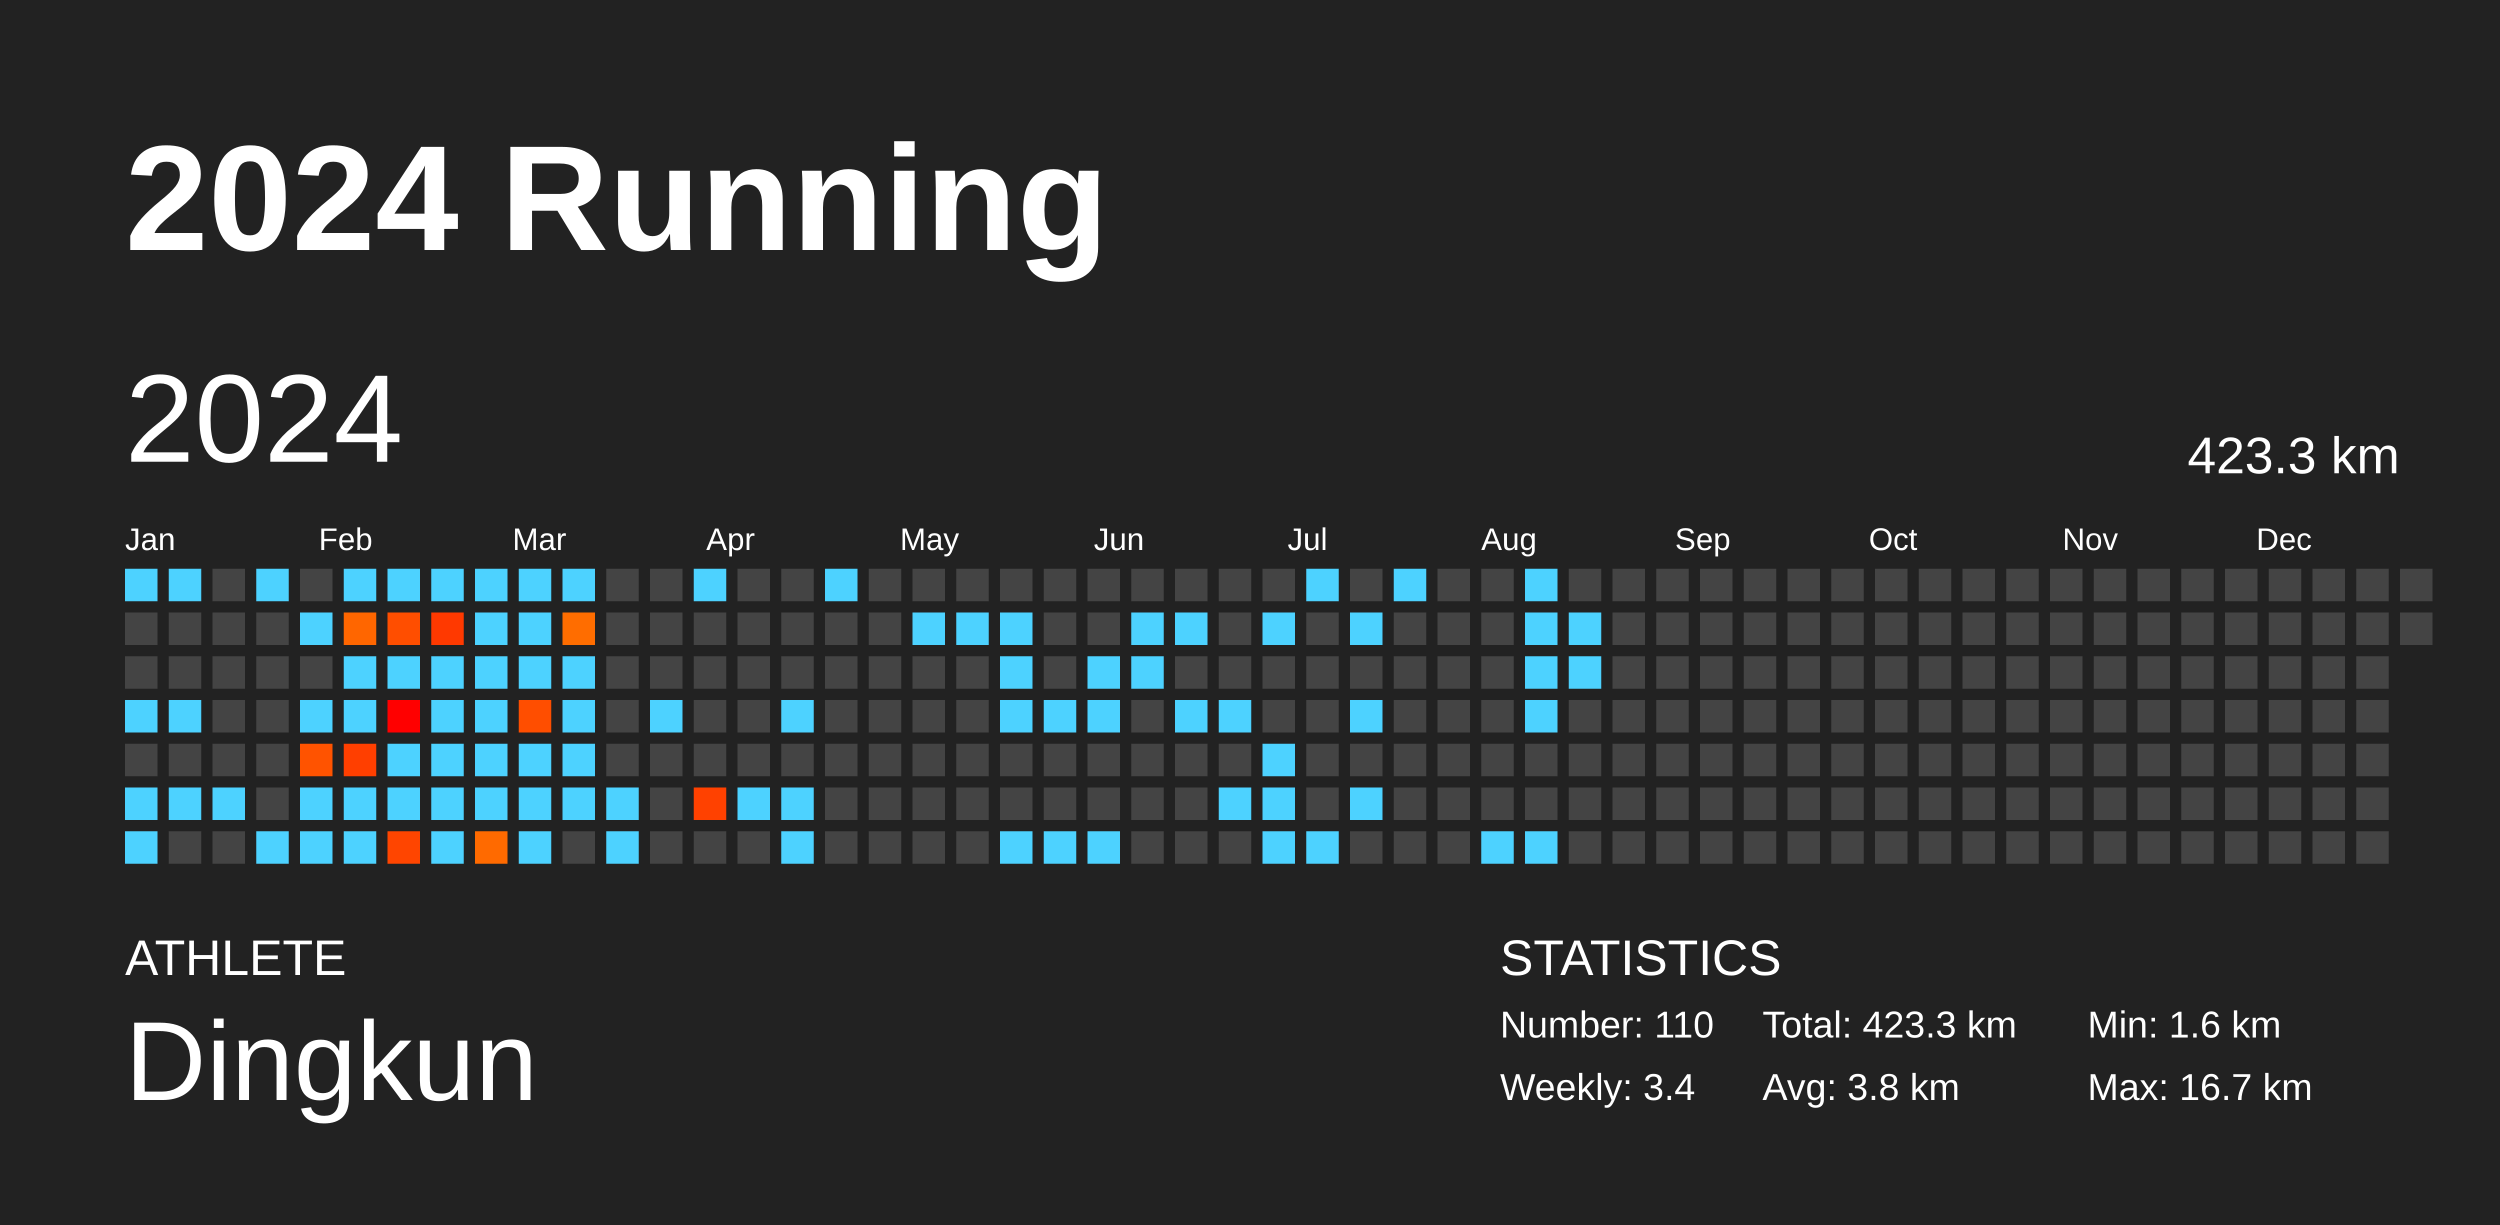
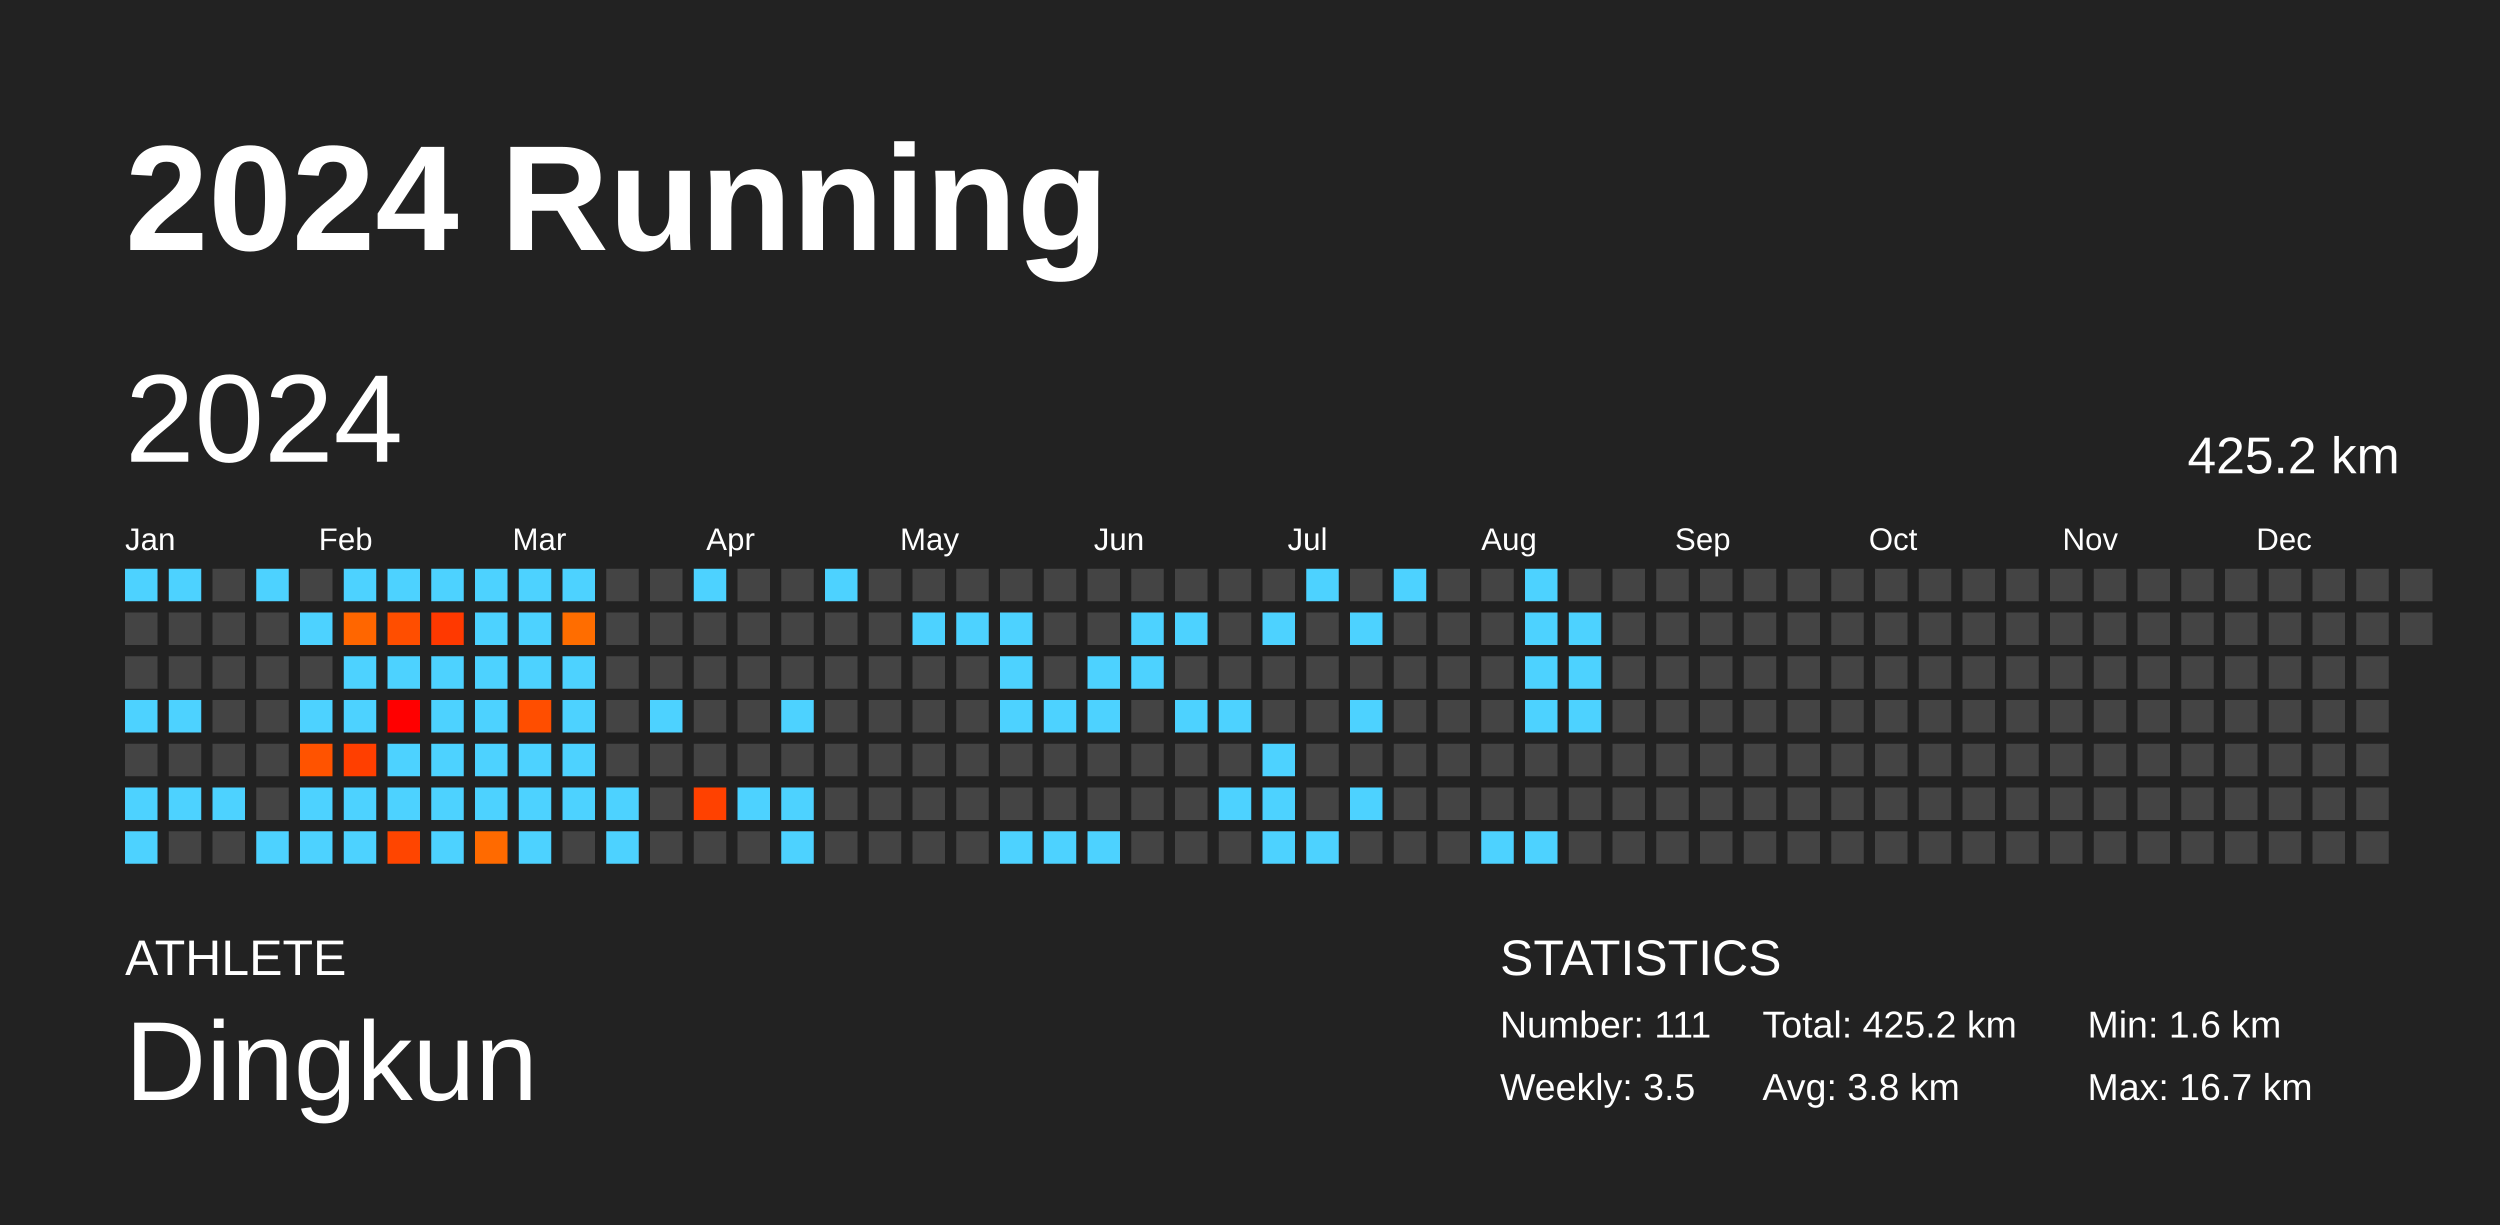
<svg xmlns="http://www.w3.org/2000/svg" baseProfile="full" height="98mm" version="1.1" viewBox="0,0,200,98" width="200mm">
  <defs />
  <rect fill="#222222" height="98" width="200" x="0" y="0" />
  <text fill="#FFFFFF" style="font-size:12px; font-family:Arial; font-weight:bold;" x="10" y="20">2024 Running</text>
  <text fill="#FFFFFF" style="font-size:4px; font-family:Arial" x="10" y="78">ATHLETE</text>
  <text fill="#FFFFFF" style="font-size:9px; font-family:Arial" x="10" y="88">Dingkun</text>
  <text fill="#FFFFFF" style="font-size:4px; font-family:Arial" x="120" y="78">STATISTICS</text>
-   <text fill="#FFFFFF" style="font-size:3px; font-family:Arial" x="120" y="83">Number: 110</text>
-   <text fill="#FFFFFF" style="font-size:3px; font-family:Arial" x="120" y="88">Weekly: 3.4</text>
-   <text fill="#FFFFFF" style="font-size:3px; font-family:Arial" x="141" y="83">Total: 423.3 km</text>
+   <text fill="#FFFFFF" style="font-size:3px; font-family:Arial" x="120" y="83">Number: 111</text>
+   <text fill="#FFFFFF" style="font-size:3px; font-family:Arial" x="120" y="88">Weekly: 3.5</text>
+   <text fill="#FFFFFF" style="font-size:3px; font-family:Arial" x="141" y="83">Total: 425.2 km</text>
  <text fill="#FFFFFF" style="font-size:3px; font-family:Arial" x="141" y="88">Avg: 3.8 km</text>
  <text fill="#FFFFFF" style="font-size:3px; font-family:Arial" x="167" y="83">Min: 1.6 km</text>
  <text fill="#FFFFFF" style="font-size:3px; font-family:Arial" x="167" y="88">Max: 16.7 km</text>
  <text dominant-baseline="hanging" fill="#FFFFFF" style="font-size:10.0px; font-family:Arial;" x="10" y="30">2024</text>
-   <text dominant-baseline="hanging" fill="#FFFFFF" style="font-size:4.125px; font-family:Arial;" x="175" y="35">423.3 km</text>
+   <text dominant-baseline="hanging" fill="#FFFFFF" style="font-size:4.125px; font-family:Arial;" x="175" y="35">425.2 km</text>
  <text fill="#FFFFFF" style="font-size:2.5px; font-family:Arial" x="10.0" y="44">Jan</text>
  <text fill="#FFFFFF" style="font-size:2.5px; font-family:Arial" x="25.5" y="44">Feb</text>
  <text fill="#FFFFFF" style="font-size:2.5px; font-family:Arial" x="41.0" y="44">Mar</text>
  <text fill="#FFFFFF" style="font-size:2.5px; font-family:Arial" x="56.5" y="44">Apr</text>
  <text fill="#FFFFFF" style="font-size:2.5px; font-family:Arial" x="72.0" y="44">May</text>
  <text fill="#FFFFFF" style="font-size:2.5px; font-family:Arial" x="87.5" y="44">Jun</text>
  <text fill="#FFFFFF" style="font-size:2.5px; font-family:Arial" x="103.0" y="44">Jul</text>
  <text fill="#FFFFFF" style="font-size:2.5px; font-family:Arial" x="118.5" y="44">Aug</text>
  <text fill="#FFFFFF" style="font-size:2.5px; font-family:Arial" x="134.0" y="44">Sep</text>
  <text fill="#FFFFFF" style="font-size:2.5px; font-family:Arial" x="149.5" y="44">Oct</text>
  <text fill="#FFFFFF" style="font-size:2.5px; font-family:Arial" x="165.0" y="44">Nov</text>
  <text fill="#FFFFFF" style="font-size:2.5px; font-family:Arial" x="180.5" y="44">Dec</text>
  <rect fill="#4dd2ff" height="2.6" width="2.6" x="10.0" y="45.5" />
  <rect fill="#444444" height="2.6" width="2.6" x="10.0" y="49.0" />
  <rect fill="#444444" height="2.6" width="2.6" x="10.0" y="52.5" />
  <rect fill="#4dd2ff" height="2.6" width="2.6" x="10.0" y="56.0" />
  <rect fill="#444444" height="2.6" width="2.6" x="10.0" y="59.5" />
  <rect fill="#4dd2ff" height="2.6" width="2.6" x="10.0" y="63.0" />
  <rect fill="#4dd2ff" height="2.6" width="2.6" x="10.0" y="66.5" />
  <rect fill="#4dd2ff" height="2.6" width="2.6" x="13.5" y="45.5" />
  <rect fill="#444444" height="2.6" width="2.6" x="13.5" y="49.0" />
  <rect fill="#444444" height="2.6" width="2.6" x="13.5" y="52.5" />
  <rect fill="#4dd2ff" height="2.6" width="2.6" x="13.5" y="56.0" />
  <rect fill="#444444" height="2.6" width="2.6" x="13.5" y="59.5" />
  <rect fill="#4dd2ff" height="2.6" width="2.6" x="13.5" y="63.0" />
  <rect fill="#444444" height="2.6" width="2.6" x="13.5" y="66.5" />
  <rect fill="#444444" height="2.6" width="2.6" x="17.0" y="45.5" />
  <rect fill="#444444" height="2.6" width="2.6" x="17.0" y="49.0" />
  <rect fill="#444444" height="2.6" width="2.6" x="17.0" y="52.5" />
  <rect fill="#444444" height="2.6" width="2.6" x="17.0" y="56.0" />
  <rect fill="#444444" height="2.6" width="2.6" x="17.0" y="59.5" />
  <rect fill="#4dd2ff" height="2.6" width="2.6" x="17.0" y="63.0" />
  <rect fill="#444444" height="2.6" width="2.6" x="17.0" y="66.5" />
  <rect fill="#4dd2ff" height="2.6" width="2.6" x="20.5" y="45.5" />
  <rect fill="#444444" height="2.6" width="2.6" x="20.5" y="49.0" />
  <rect fill="#444444" height="2.6" width="2.6" x="20.5" y="52.5" />
  <rect fill="#444444" height="2.6" width="2.6" x="20.5" y="56.0" />
  <rect fill="#444444" height="2.6" width="2.6" x="20.5" y="59.5" />
  <rect fill="#444444" height="2.6" width="2.6" x="20.5" y="63.0" />
  <rect fill="#4dd2ff" height="2.6" width="2.6" x="20.5" y="66.5" />
  <rect fill="#444444" height="2.6" width="2.6" x="24.0" y="45.5" />
  <rect fill="#4dd2ff" height="2.6" width="2.6" x="24.0" y="49.0" />
  <rect fill="#444444" height="2.6" width="2.6" x="24.0" y="52.5" />
  <rect fill="#4dd2ff" height="2.6" width="2.6" x="24.0" y="56.0" />
  <rect fill="#ff5300" height="2.6" width="2.6" x="24.0" y="59.5" />
  <rect fill="#4dd2ff" height="2.6" width="2.6" x="24.0" y="63.0" />
  <rect fill="#4dd2ff" height="2.6" width="2.6" x="24.0" y="66.5" />
  <rect fill="#4dd2ff" height="2.6" width="2.6" x="27.5" y="45.5" />
  <rect fill="#ff6600" height="2.6" width="2.6" x="27.5" y="49.0" />
  <rect fill="#4dd2ff" height="2.6" width="2.6" x="27.5" y="52.5" />
  <rect fill="#4dd2ff" height="2.6" width="2.6" x="27.5" y="56.0" />
  <rect fill="#ff3f00" height="2.6" width="2.6" x="27.5" y="59.5" />
  <rect fill="#4dd2ff" height="2.6" width="2.6" x="27.5" y="63.0" />
  <rect fill="#4dd2ff" height="2.6" width="2.6" x="27.5" y="66.5" />
  <rect fill="#4dd2ff" height="2.6" width="2.6" x="31.0" y="45.5" />
  <rect fill="#ff4e00" height="2.6" width="2.6" x="31.0" y="49.0" />
  <rect fill="#4dd2ff" height="2.6" width="2.6" x="31.0" y="52.5" />
  <rect fill="#ff0000" height="2.6" width="2.6" x="31.0" y="56.0" />
  <rect fill="#4dd2ff" height="2.6" width="2.6" x="31.0" y="59.5" />
  <rect fill="#4dd2ff" height="2.6" width="2.6" x="31.0" y="63.0" />
  <rect fill="#ff4500" height="2.6" width="2.6" x="31.0" y="66.5" />
  <rect fill="#4dd2ff" height="2.6" width="2.6" x="34.5" y="45.5" />
  <rect fill="#ff3900" height="2.6" width="2.6" x="34.5" y="49.0" />
  <rect fill="#4dd2ff" height="2.6" width="2.6" x="34.5" y="52.5" />
  <rect fill="#4dd2ff" height="2.6" width="2.6" x="34.5" y="56.0" />
  <rect fill="#4dd2ff" height="2.6" width="2.6" x="34.5" y="59.5" />
  <rect fill="#4dd2ff" height="2.6" width="2.6" x="34.5" y="63.0" />
  <rect fill="#4dd2ff" height="2.6" width="2.6" x="34.5" y="66.5" />
  <rect fill="#4dd2ff" height="2.6" width="2.6" x="38.0" y="45.5" />
  <rect fill="#4dd2ff" height="2.6" width="2.6" x="38.0" y="49.0" />
  <rect fill="#4dd2ff" height="2.6" width="2.6" x="38.0" y="52.5" />
  <rect fill="#4dd2ff" height="2.6" width="2.6" x="38.0" y="56.0" />
  <rect fill="#4dd2ff" height="2.6" width="2.6" x="38.0" y="59.5" />
  <rect fill="#4dd2ff" height="2.6" width="2.6" x="38.0" y="63.0" />
  <rect fill="#ff6a00" height="2.6" width="2.6" x="38.0" y="66.5" />
  <rect fill="#4dd2ff" height="2.6" width="2.6" x="41.5" y="45.5" />
  <rect fill="#4dd2ff" height="2.6" width="2.6" x="41.5" y="49.0" />
  <rect fill="#4dd2ff" height="2.6" width="2.6" x="41.5" y="52.5" />
  <rect fill="#ff4e00" height="2.6" width="2.6" x="41.5" y="56.0" />
  <rect fill="#4dd2ff" height="2.6" width="2.6" x="41.5" y="59.5" />
  <rect fill="#4dd2ff" height="2.6" width="2.6" x="41.5" y="63.0" />
  <rect fill="#4dd2ff" height="2.6" width="2.6" x="41.5" y="66.5" />
  <rect fill="#4dd2ff" height="2.6" width="2.6" x="45.0" y="45.5" />
  <rect fill="#ff6d00" height="2.6" width="2.6" x="45.0" y="49.0" />
  <rect fill="#4dd2ff" height="2.6" width="2.6" x="45.0" y="52.5" />
  <rect fill="#4dd2ff" height="2.6" width="2.6" x="45.0" y="56.0" />
  <rect fill="#4dd2ff" height="2.6" width="2.6" x="45.0" y="59.5" />
  <rect fill="#4dd2ff" height="2.6" width="2.6" x="45.0" y="63.0" />
  <rect fill="#444444" height="2.6" width="2.6" x="45.0" y="66.5" />
  <rect fill="#444444" height="2.6" width="2.6" x="48.5" y="45.5" />
  <rect fill="#444444" height="2.6" width="2.6" x="48.5" y="49.0" />
  <rect fill="#444444" height="2.6" width="2.6" x="48.5" y="52.5" />
  <rect fill="#444444" height="2.6" width="2.6" x="48.5" y="56.0" />
  <rect fill="#444444" height="2.6" width="2.6" x="48.5" y="59.5" />
  <rect fill="#4dd2ff" height="2.6" width="2.6" x="48.5" y="63.0" />
  <rect fill="#4dd2ff" height="2.6" width="2.6" x="48.5" y="66.5" />
  <rect fill="#444444" height="2.6" width="2.6" x="52.0" y="45.5" />
  <rect fill="#444444" height="2.6" width="2.6" x="52.0" y="49.0" />
  <rect fill="#444444" height="2.6" width="2.6" x="52.0" y="52.5" />
  <rect fill="#4dd2ff" height="2.6" width="2.6" x="52.0" y="56.0" />
  <rect fill="#444444" height="2.6" width="2.6" x="52.0" y="59.5" />
  <rect fill="#444444" height="2.6" width="2.6" x="52.0" y="63.0" />
  <rect fill="#444444" height="2.6" width="2.6" x="52.0" y="66.5" />
  <rect fill="#4dd2ff" height="2.6" width="2.6" x="55.5" y="45.5" />
  <rect fill="#444444" height="2.6" width="2.6" x="55.5" y="49.0" />
  <rect fill="#444444" height="2.6" width="2.6" x="55.5" y="52.5" />
  <rect fill="#444444" height="2.6" width="2.6" x="55.5" y="56.0" />
  <rect fill="#444444" height="2.6" width="2.6" x="55.5" y="59.5" />
  <rect fill="#ff4100" height="2.6" width="2.6" x="55.5" y="63.0" />
  <rect fill="#444444" height="2.6" width="2.6" x="55.5" y="66.5" />
  <rect fill="#444444" height="2.6" width="2.6" x="59.0" y="45.5" />
  <rect fill="#444444" height="2.6" width="2.6" x="59.0" y="49.0" />
  <rect fill="#444444" height="2.6" width="2.6" x="59.0" y="52.5" />
  <rect fill="#444444" height="2.6" width="2.6" x="59.0" y="56.0" />
  <rect fill="#444444" height="2.6" width="2.6" x="59.0" y="59.5" />
  <rect fill="#4dd2ff" height="2.6" width="2.6" x="59.0" y="63.0" />
  <rect fill="#444444" height="2.6" width="2.6" x="59.0" y="66.5" />
  <rect fill="#444444" height="2.6" width="2.6" x="62.5" y="45.5" />
  <rect fill="#444444" height="2.6" width="2.6" x="62.5" y="49.0" />
  <rect fill="#444444" height="2.6" width="2.6" x="62.5" y="52.5" />
  <rect fill="#4dd2ff" height="2.6" width="2.6" x="62.5" y="56.0" />
  <rect fill="#444444" height="2.6" width="2.6" x="62.5" y="59.5" />
  <rect fill="#4dd2ff" height="2.6" width="2.6" x="62.5" y="63.0" />
  <rect fill="#4dd2ff" height="2.6" width="2.6" x="62.5" y="66.5" />
  <rect fill="#4dd2ff" height="2.6" width="2.6" x="66.0" y="45.5" />
  <rect fill="#444444" height="2.6" width="2.6" x="66.0" y="49.0" />
  <rect fill="#444444" height="2.6" width="2.6" x="66.0" y="52.5" />
  <rect fill="#444444" height="2.6" width="2.6" x="66.0" y="56.0" />
  <rect fill="#444444" height="2.6" width="2.6" x="66.0" y="59.5" />
  <rect fill="#444444" height="2.6" width="2.6" x="66.0" y="63.0" />
  <rect fill="#444444" height="2.6" width="2.6" x="66.0" y="66.5" />
  <rect fill="#444444" height="2.6" width="2.6" x="69.5" y="45.5" />
  <rect fill="#444444" height="2.6" width="2.6" x="69.5" y="49.0" />
  <rect fill="#444444" height="2.6" width="2.6" x="69.5" y="52.5" />
  <rect fill="#444444" height="2.6" width="2.6" x="69.5" y="56.0" />
  <rect fill="#444444" height="2.6" width="2.6" x="69.5" y="59.5" />
  <rect fill="#444444" height="2.6" width="2.6" x="69.5" y="63.0" />
  <rect fill="#444444" height="2.6" width="2.6" x="69.5" y="66.5" />
  <rect fill="#444444" height="2.6" width="2.6" x="73.0" y="45.5" />
  <rect fill="#4dd2ff" height="2.6" width="2.6" x="73.0" y="49.0" />
  <rect fill="#444444" height="2.6" width="2.6" x="73.0" y="52.5" />
  <rect fill="#444444" height="2.6" width="2.6" x="73.0" y="56.0" />
  <rect fill="#444444" height="2.6" width="2.6" x="73.0" y="59.5" />
  <rect fill="#444444" height="2.6" width="2.6" x="73.0" y="63.0" />
  <rect fill="#444444" height="2.6" width="2.6" x="73.0" y="66.5" />
  <rect fill="#444444" height="2.6" width="2.6" x="76.5" y="45.5" />
  <rect fill="#4dd2ff" height="2.6" width="2.6" x="76.5" y="49.0" />
  <rect fill="#444444" height="2.6" width="2.6" x="76.5" y="52.5" />
  <rect fill="#444444" height="2.6" width="2.6" x="76.5" y="56.0" />
  <rect fill="#444444" height="2.6" width="2.6" x="76.5" y="59.5" />
  <rect fill="#444444" height="2.6" width="2.6" x="76.5" y="63.0" />
  <rect fill="#444444" height="2.6" width="2.6" x="76.5" y="66.5" />
  <rect fill="#444444" height="2.6" width="2.6" x="80.0" y="45.5" />
  <rect fill="#4dd2ff" height="2.6" width="2.6" x="80.0" y="49.0" />
  <rect fill="#4dd2ff" height="2.6" width="2.6" x="80.0" y="52.5" />
  <rect fill="#4dd2ff" height="2.6" width="2.6" x="80.0" y="56.0" />
  <rect fill="#444444" height="2.6" width="2.6" x="80.0" y="59.5" />
  <rect fill="#444444" height="2.6" width="2.6" x="80.0" y="63.0" />
  <rect fill="#4dd2ff" height="2.6" width="2.6" x="80.0" y="66.5" />
  <rect fill="#444444" height="2.6" width="2.6" x="83.5" y="45.5" />
  <rect fill="#444444" height="2.6" width="2.6" x="83.5" y="49.0" />
  <rect fill="#444444" height="2.6" width="2.6" x="83.5" y="52.5" />
  <rect fill="#4dd2ff" height="2.6" width="2.6" x="83.5" y="56.0" />
  <rect fill="#444444" height="2.6" width="2.6" x="83.5" y="59.5" />
  <rect fill="#444444" height="2.6" width="2.6" x="83.5" y="63.0" />
  <rect fill="#4dd2ff" height="2.6" width="2.6" x="83.5" y="66.5" />
  <rect fill="#444444" height="2.6" width="2.6" x="87.0" y="45.5" />
  <rect fill="#444444" height="2.6" width="2.6" x="87.0" y="49.0" />
  <rect fill="#4dd2ff" height="2.6" width="2.6" x="87.0" y="52.5" />
  <rect fill="#4dd2ff" height="2.6" width="2.6" x="87.0" y="56.0" />
  <rect fill="#444444" height="2.6" width="2.6" x="87.0" y="59.5" />
  <rect fill="#444444" height="2.6" width="2.6" x="87.0" y="63.0" />
  <rect fill="#4dd2ff" height="2.6" width="2.6" x="87.0" y="66.5" />
  <rect fill="#444444" height="2.6" width="2.6" x="90.5" y="45.5" />
  <rect fill="#4dd2ff" height="2.6" width="2.6" x="90.5" y="49.0" />
  <rect fill="#4dd2ff" height="2.6" width="2.6" x="90.5" y="52.5" />
  <rect fill="#444444" height="2.6" width="2.6" x="90.5" y="56.0" />
  <rect fill="#444444" height="2.6" width="2.6" x="90.5" y="59.5" />
  <rect fill="#444444" height="2.6" width="2.6" x="90.5" y="63.0" />
  <rect fill="#444444" height="2.6" width="2.6" x="90.5" y="66.5" />
  <rect fill="#444444" height="2.6" width="2.6" x="94.0" y="45.5" />
  <rect fill="#4dd2ff" height="2.6" width="2.6" x="94.0" y="49.0" />
  <rect fill="#444444" height="2.6" width="2.6" x="94.0" y="52.5" />
  <rect fill="#4dd2ff" height="2.6" width="2.6" x="94.0" y="56.0" />
  <rect fill="#444444" height="2.6" width="2.6" x="94.0" y="59.5" />
  <rect fill="#444444" height="2.6" width="2.6" x="94.0" y="63.0" />
  <rect fill="#444444" height="2.6" width="2.6" x="94.0" y="66.5" />
  <rect fill="#444444" height="2.6" width="2.6" x="97.5" y="45.5" />
  <rect fill="#444444" height="2.6" width="2.6" x="97.5" y="49.0" />
  <rect fill="#444444" height="2.6" width="2.6" x="97.5" y="52.5" />
  <rect fill="#4dd2ff" height="2.6" width="2.6" x="97.5" y="56.0" />
  <rect fill="#444444" height="2.6" width="2.6" x="97.5" y="59.5" />
  <rect fill="#4dd2ff" height="2.6" width="2.6" x="97.5" y="63.0" />
  <rect fill="#444444" height="2.6" width="2.6" x="97.5" y="66.5" />
  <rect fill="#444444" height="2.6" width="2.6" x="101.0" y="45.5" />
  <rect fill="#4dd2ff" height="2.6" width="2.6" x="101.0" y="49.0" />
  <rect fill="#444444" height="2.6" width="2.6" x="101.0" y="52.5" />
  <rect fill="#444444" height="2.6" width="2.6" x="101.0" y="56.0" />
  <rect fill="#4dd2ff" height="2.6" width="2.6" x="101.0" y="59.5" />
  <rect fill="#4dd2ff" height="2.6" width="2.6" x="101.0" y="63.0" />
  <rect fill="#4dd2ff" height="2.6" width="2.6" x="101.0" y="66.5" />
  <rect fill="#4dd2ff" height="2.6" width="2.6" x="104.5" y="45.5" />
  <rect fill="#444444" height="2.6" width="2.6" x="104.5" y="49.0" />
  <rect fill="#444444" height="2.6" width="2.6" x="104.5" y="52.5" />
  <rect fill="#444444" height="2.6" width="2.6" x="104.5" y="56.0" />
  <rect fill="#444444" height="2.6" width="2.6" x="104.5" y="59.5" />
  <rect fill="#444444" height="2.6" width="2.6" x="104.5" y="63.0" />
  <rect fill="#4dd2ff" height="2.6" width="2.6" x="104.5" y="66.5" />
  <rect fill="#444444" height="2.6" width="2.6" x="108.0" y="45.5" />
  <rect fill="#4dd2ff" height="2.6" width="2.6" x="108.0" y="49.0" />
  <rect fill="#444444" height="2.6" width="2.6" x="108.0" y="52.5" />
  <rect fill="#4dd2ff" height="2.6" width="2.6" x="108.0" y="56.0" />
  <rect fill="#444444" height="2.6" width="2.6" x="108.0" y="59.5" />
  <rect fill="#4dd2ff" height="2.6" width="2.6" x="108.0" y="63.0" />
  <rect fill="#444444" height="2.6" width="2.6" x="108.0" y="66.5" />
  <rect fill="#4dd2ff" height="2.6" width="2.6" x="111.5" y="45.5" />
  <rect fill="#444444" height="2.6" width="2.6" x="111.5" y="49.0" />
  <rect fill="#444444" height="2.6" width="2.6" x="111.5" y="52.5" />
  <rect fill="#444444" height="2.6" width="2.6" x="111.5" y="56.0" />
  <rect fill="#444444" height="2.6" width="2.6" x="111.5" y="59.5" />
  <rect fill="#444444" height="2.6" width="2.6" x="111.5" y="63.0" />
  <rect fill="#444444" height="2.6" width="2.6" x="111.5" y="66.5" />
  <rect fill="#444444" height="2.6" width="2.6" x="115.0" y="45.5" />
  <rect fill="#444444" height="2.6" width="2.6" x="115.0" y="49.0" />
  <rect fill="#444444" height="2.6" width="2.6" x="115.0" y="52.5" />
  <rect fill="#444444" height="2.6" width="2.6" x="115.0" y="56.0" />
  <rect fill="#444444" height="2.6" width="2.6" x="115.0" y="59.5" />
  <rect fill="#444444" height="2.6" width="2.6" x="115.0" y="63.0" />
  <rect fill="#444444" height="2.6" width="2.6" x="115.0" y="66.5" />
  <rect fill="#444444" height="2.6" width="2.6" x="118.5" y="45.5" />
  <rect fill="#444444" height="2.6" width="2.6" x="118.5" y="49.0" />
  <rect fill="#444444" height="2.6" width="2.6" x="118.5" y="52.5" />
  <rect fill="#444444" height="2.6" width="2.6" x="118.5" y="56.0" />
  <rect fill="#444444" height="2.6" width="2.6" x="118.5" y="59.5" />
  <rect fill="#444444" height="2.6" width="2.6" x="118.5" y="63.0" />
  <rect fill="#4dd2ff" height="2.6" width="2.6" x="118.5" y="66.5" />
  <rect fill="#4dd2ff" height="2.6" width="2.6" x="122.0" y="45.5" />
  <rect fill="#4dd2ff" height="2.6" width="2.6" x="122.0" y="49.0" />
  <rect fill="#4dd2ff" height="2.6" width="2.6" x="122.0" y="52.5" />
  <rect fill="#4dd2ff" height="2.6" width="2.6" x="122.0" y="56.0" />
  <rect fill="#444444" height="2.6" width="2.6" x="122.0" y="59.5" />
  <rect fill="#444444" height="2.6" width="2.6" x="122.0" y="63.0" />
  <rect fill="#4dd2ff" height="2.6" width="2.6" x="122.0" y="66.5" />
  <rect fill="#444444" height="2.6" width="2.6" x="125.5" y="45.5" />
  <rect fill="#4dd2ff" height="2.6" width="2.6" x="125.5" y="49.0" />
  <rect fill="#4dd2ff" height="2.6" width="2.6" x="125.5" y="52.5" />
-   <rect fill="#444444" height="2.6" width="2.6" x="125.5" y="56.0" />
+   <rect fill="#4dd2ff" height="2.6" width="2.6" x="125.5" y="56.0" />
  <rect fill="#444444" height="2.6" width="2.6" x="125.5" y="59.5" />
  <rect fill="#444444" height="2.6" width="2.6" x="125.5" y="63.0" />
  <rect fill="#444444" height="2.6" width="2.6" x="125.5" y="66.5" />
  <rect fill="#444444" height="2.6" width="2.6" x="129.0" y="45.5" />
  <rect fill="#444444" height="2.6" width="2.6" x="129.0" y="49.0" />
  <rect fill="#444444" height="2.6" width="2.6" x="129.0" y="52.5" />
  <rect fill="#444444" height="2.6" width="2.6" x="129.0" y="56.0" />
  <rect fill="#444444" height="2.6" width="2.6" x="129.0" y="59.5" />
  <rect fill="#444444" height="2.6" width="2.6" x="129.0" y="63.0" />
  <rect fill="#444444" height="2.6" width="2.6" x="129.0" y="66.5" />
  <rect fill="#444444" height="2.6" width="2.6" x="132.5" y="45.5" />
  <rect fill="#444444" height="2.6" width="2.6" x="132.5" y="49.0" />
  <rect fill="#444444" height="2.6" width="2.6" x="132.5" y="52.5" />
  <rect fill="#444444" height="2.6" width="2.6" x="132.5" y="56.0" />
  <rect fill="#444444" height="2.6" width="2.6" x="132.5" y="59.5" />
  <rect fill="#444444" height="2.6" width="2.6" x="132.5" y="63.0" />
  <rect fill="#444444" height="2.6" width="2.6" x="132.5" y="66.5" />
  <rect fill="#444444" height="2.6" width="2.6" x="136.0" y="45.5" />
  <rect fill="#444444" height="2.6" width="2.6" x="136.0" y="49.0" />
  <rect fill="#444444" height="2.6" width="2.6" x="136.0" y="52.5" />
  <rect fill="#444444" height="2.6" width="2.6" x="136.0" y="56.0" />
  <rect fill="#444444" height="2.6" width="2.6" x="136.0" y="59.5" />
  <rect fill="#444444" height="2.6" width="2.6" x="136.0" y="63.0" />
  <rect fill="#444444" height="2.6" width="2.6" x="136.0" y="66.5" />
  <rect fill="#444444" height="2.6" width="2.6" x="139.5" y="45.5" />
  <rect fill="#444444" height="2.6" width="2.6" x="139.5" y="49.0" />
  <rect fill="#444444" height="2.6" width="2.6" x="139.5" y="52.5" />
  <rect fill="#444444" height="2.6" width="2.6" x="139.5" y="56.0" />
  <rect fill="#444444" height="2.6" width="2.6" x="139.5" y="59.5" />
  <rect fill="#444444" height="2.6" width="2.6" x="139.5" y="63.0" />
  <rect fill="#444444" height="2.6" width="2.6" x="139.5" y="66.5" />
  <rect fill="#444444" height="2.6" width="2.6" x="143.0" y="45.5" />
  <rect fill="#444444" height="2.6" width="2.6" x="143.0" y="49.0" />
  <rect fill="#444444" height="2.6" width="2.6" x="143.0" y="52.5" />
  <rect fill="#444444" height="2.6" width="2.6" x="143.0" y="56.0" />
  <rect fill="#444444" height="2.6" width="2.6" x="143.0" y="59.5" />
  <rect fill="#444444" height="2.6" width="2.6" x="143.0" y="63.0" />
  <rect fill="#444444" height="2.6" width="2.6" x="143.0" y="66.5" />
  <rect fill="#444444" height="2.6" width="2.6" x="146.5" y="45.5" />
  <rect fill="#444444" height="2.6" width="2.6" x="146.5" y="49.0" />
  <rect fill="#444444" height="2.6" width="2.6" x="146.5" y="52.5" />
  <rect fill="#444444" height="2.6" width="2.6" x="146.5" y="56.0" />
  <rect fill="#444444" height="2.6" width="2.6" x="146.5" y="59.5" />
  <rect fill="#444444" height="2.6" width="2.6" x="146.5" y="63.0" />
  <rect fill="#444444" height="2.6" width="2.6" x="146.5" y="66.5" />
  <rect fill="#444444" height="2.6" width="2.6" x="150.0" y="45.5" />
  <rect fill="#444444" height="2.6" width="2.6" x="150.0" y="49.0" />
  <rect fill="#444444" height="2.6" width="2.6" x="150.0" y="52.5" />
  <rect fill="#444444" height="2.6" width="2.6" x="150.0" y="56.0" />
  <rect fill="#444444" height="2.6" width="2.6" x="150.0" y="59.5" />
  <rect fill="#444444" height="2.6" width="2.6" x="150.0" y="63.0" />
  <rect fill="#444444" height="2.6" width="2.6" x="150.0" y="66.5" />
  <rect fill="#444444" height="2.6" width="2.6" x="153.5" y="45.5" />
  <rect fill="#444444" height="2.6" width="2.6" x="153.5" y="49.0" />
  <rect fill="#444444" height="2.6" width="2.6" x="153.5" y="52.5" />
  <rect fill="#444444" height="2.6" width="2.6" x="153.5" y="56.0" />
  <rect fill="#444444" height="2.6" width="2.6" x="153.5" y="59.5" />
  <rect fill="#444444" height="2.6" width="2.6" x="153.5" y="63.0" />
  <rect fill="#444444" height="2.6" width="2.6" x="153.5" y="66.5" />
  <rect fill="#444444" height="2.6" width="2.6" x="157.0" y="45.5" />
  <rect fill="#444444" height="2.6" width="2.6" x="157.0" y="49.0" />
  <rect fill="#444444" height="2.6" width="2.6" x="157.0" y="52.5" />
  <rect fill="#444444" height="2.6" width="2.6" x="157.0" y="56.0" />
  <rect fill="#444444" height="2.6" width="2.6" x="157.0" y="59.5" />
  <rect fill="#444444" height="2.6" width="2.6" x="157.0" y="63.0" />
  <rect fill="#444444" height="2.6" width="2.6" x="157.0" y="66.5" />
  <rect fill="#444444" height="2.6" width="2.6" x="160.5" y="45.5" />
  <rect fill="#444444" height="2.6" width="2.6" x="160.5" y="49.0" />
  <rect fill="#444444" height="2.6" width="2.6" x="160.5" y="52.5" />
  <rect fill="#444444" height="2.6" width="2.6" x="160.5" y="56.0" />
  <rect fill="#444444" height="2.6" width="2.6" x="160.5" y="59.5" />
  <rect fill="#444444" height="2.6" width="2.6" x="160.5" y="63.0" />
  <rect fill="#444444" height="2.6" width="2.6" x="160.5" y="66.5" />
  <rect fill="#444444" height="2.6" width="2.6" x="164.0" y="45.5" />
  <rect fill="#444444" height="2.6" width="2.6" x="164.0" y="49.0" />
  <rect fill="#444444" height="2.6" width="2.6" x="164.0" y="52.5" />
  <rect fill="#444444" height="2.6" width="2.6" x="164.0" y="56.0" />
  <rect fill="#444444" height="2.6" width="2.6" x="164.0" y="59.5" />
  <rect fill="#444444" height="2.6" width="2.6" x="164.0" y="63.0" />
  <rect fill="#444444" height="2.6" width="2.6" x="164.0" y="66.5" />
  <rect fill="#444444" height="2.6" width="2.6" x="167.5" y="45.5" />
  <rect fill="#444444" height="2.6" width="2.6" x="167.5" y="49.0" />
  <rect fill="#444444" height="2.6" width="2.6" x="167.5" y="52.5" />
  <rect fill="#444444" height="2.6" width="2.6" x="167.5" y="56.0" />
  <rect fill="#444444" height="2.6" width="2.6" x="167.5" y="59.5" />
  <rect fill="#444444" height="2.6" width="2.6" x="167.5" y="63.0" />
  <rect fill="#444444" height="2.6" width="2.6" x="167.5" y="66.5" />
  <rect fill="#444444" height="2.6" width="2.6" x="171.0" y="45.5" />
  <rect fill="#444444" height="2.6" width="2.6" x="171.0" y="49.0" />
  <rect fill="#444444" height="2.6" width="2.6" x="171.0" y="52.5" />
  <rect fill="#444444" height="2.6" width="2.6" x="171.0" y="56.0" />
  <rect fill="#444444" height="2.6" width="2.6" x="171.0" y="59.5" />
  <rect fill="#444444" height="2.6" width="2.6" x="171.0" y="63.0" />
  <rect fill="#444444" height="2.6" width="2.6" x="171.0" y="66.5" />
  <rect fill="#444444" height="2.6" width="2.6" x="174.5" y="45.5" />
  <rect fill="#444444" height="2.6" width="2.6" x="174.5" y="49.0" />
  <rect fill="#444444" height="2.6" width="2.6" x="174.5" y="52.5" />
  <rect fill="#444444" height="2.6" width="2.6" x="174.5" y="56.0" />
  <rect fill="#444444" height="2.6" width="2.6" x="174.5" y="59.5" />
  <rect fill="#444444" height="2.6" width="2.6" x="174.5" y="63.0" />
  <rect fill="#444444" height="2.6" width="2.6" x="174.5" y="66.5" />
  <rect fill="#444444" height="2.6" width="2.6" x="178.0" y="45.5" />
  <rect fill="#444444" height="2.6" width="2.6" x="178.0" y="49.0" />
  <rect fill="#444444" height="2.6" width="2.6" x="178.0" y="52.5" />
  <rect fill="#444444" height="2.6" width="2.6" x="178.0" y="56.0" />
  <rect fill="#444444" height="2.6" width="2.6" x="178.0" y="59.5" />
  <rect fill="#444444" height="2.6" width="2.6" x="178.0" y="63.0" />
  <rect fill="#444444" height="2.6" width="2.6" x="178.0" y="66.5" />
  <rect fill="#444444" height="2.6" width="2.6" x="181.5" y="45.5" />
  <rect fill="#444444" height="2.6" width="2.6" x="181.5" y="49.0" />
  <rect fill="#444444" height="2.6" width="2.6" x="181.5" y="52.5" />
  <rect fill="#444444" height="2.6" width="2.6" x="181.5" y="56.0" />
  <rect fill="#444444" height="2.6" width="2.6" x="181.5" y="59.5" />
  <rect fill="#444444" height="2.6" width="2.6" x="181.5" y="63.0" />
  <rect fill="#444444" height="2.6" width="2.6" x="181.5" y="66.5" />
  <rect fill="#444444" height="2.6" width="2.6" x="185.0" y="45.5" />
  <rect fill="#444444" height="2.6" width="2.6" x="185.0" y="49.0" />
  <rect fill="#444444" height="2.6" width="2.6" x="185.0" y="52.5" />
  <rect fill="#444444" height="2.6" width="2.6" x="185.0" y="56.0" />
  <rect fill="#444444" height="2.6" width="2.6" x="185.0" y="59.5" />
  <rect fill="#444444" height="2.6" width="2.6" x="185.0" y="63.0" />
  <rect fill="#444444" height="2.6" width="2.6" x="185.0" y="66.5" />
  <rect fill="#444444" height="2.6" width="2.6" x="188.5" y="45.5" />
  <rect fill="#444444" height="2.6" width="2.6" x="188.5" y="49.0" />
  <rect fill="#444444" height="2.6" width="2.6" x="188.5" y="52.5" />
  <rect fill="#444444" height="2.6" width="2.6" x="188.5" y="56.0" />
  <rect fill="#444444" height="2.6" width="2.6" x="188.5" y="59.5" />
  <rect fill="#444444" height="2.6" width="2.6" x="188.5" y="63.0" />
  <rect fill="#444444" height="2.6" width="2.6" x="188.5" y="66.5" />
  <rect fill="#444444" height="2.6" width="2.6" x="192.0" y="45.5" />
  <rect fill="#444444" height="2.6" width="2.6" x="192.0" y="49.0" />
</svg>
